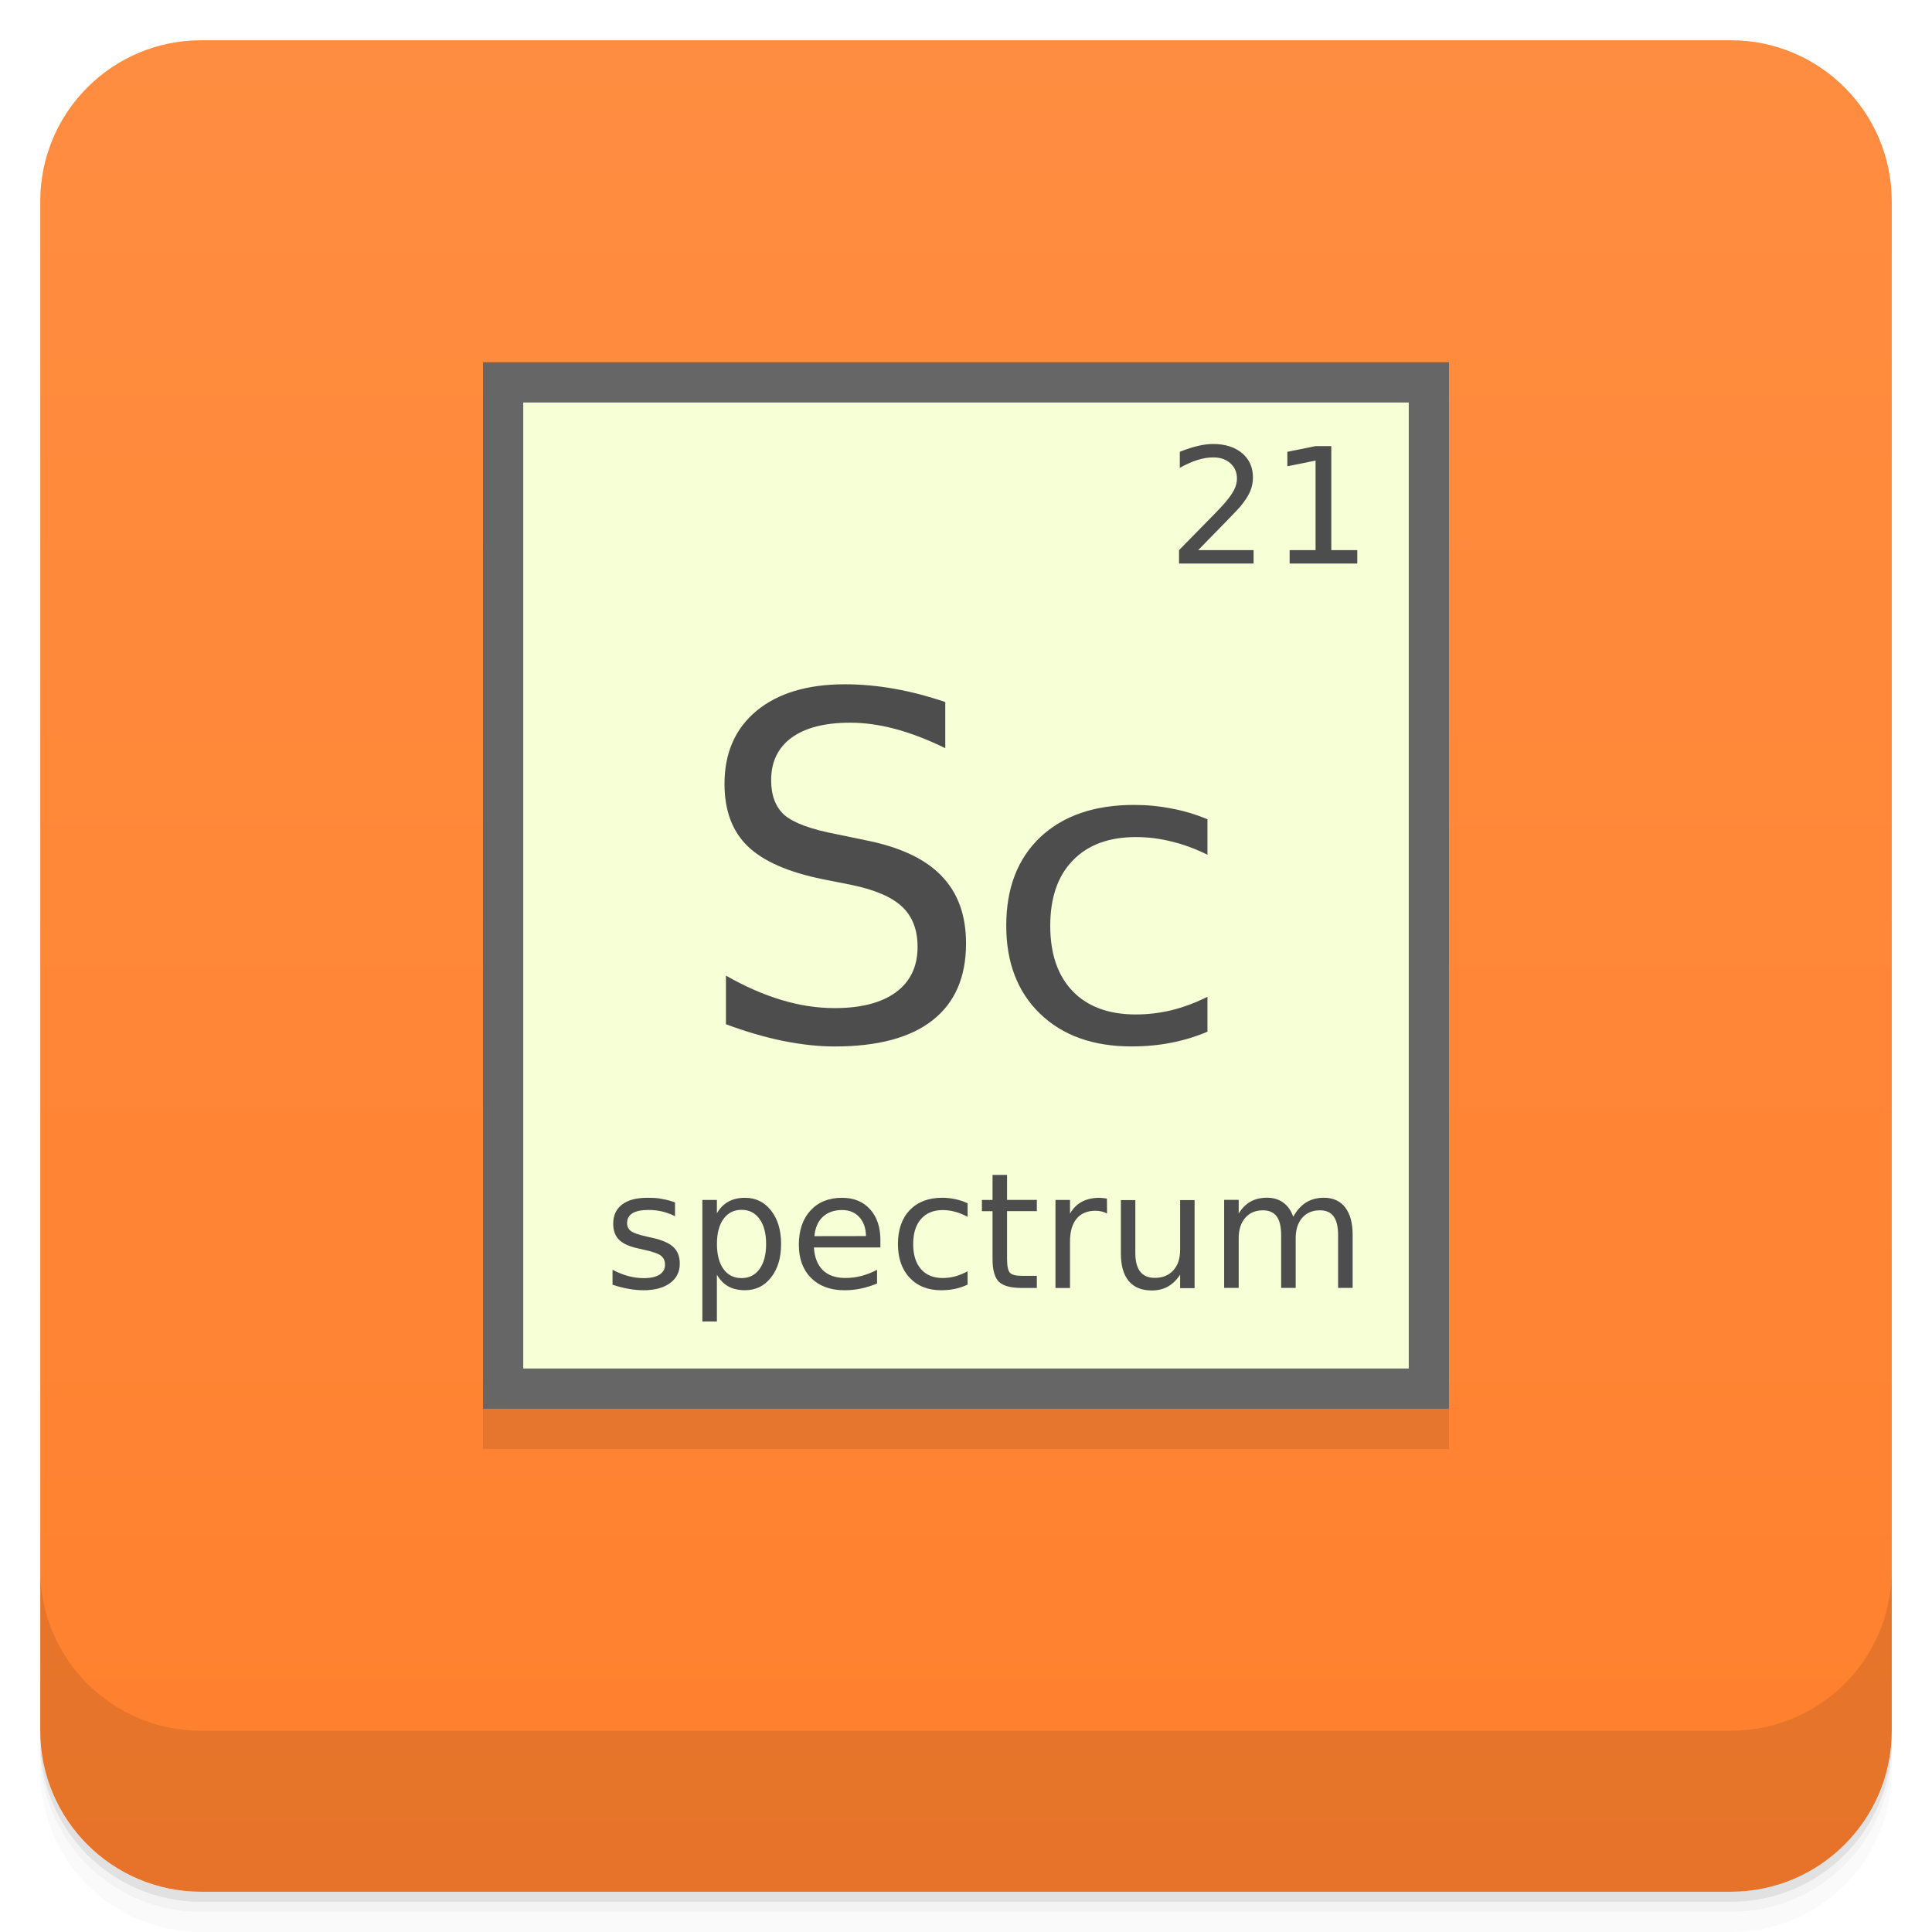
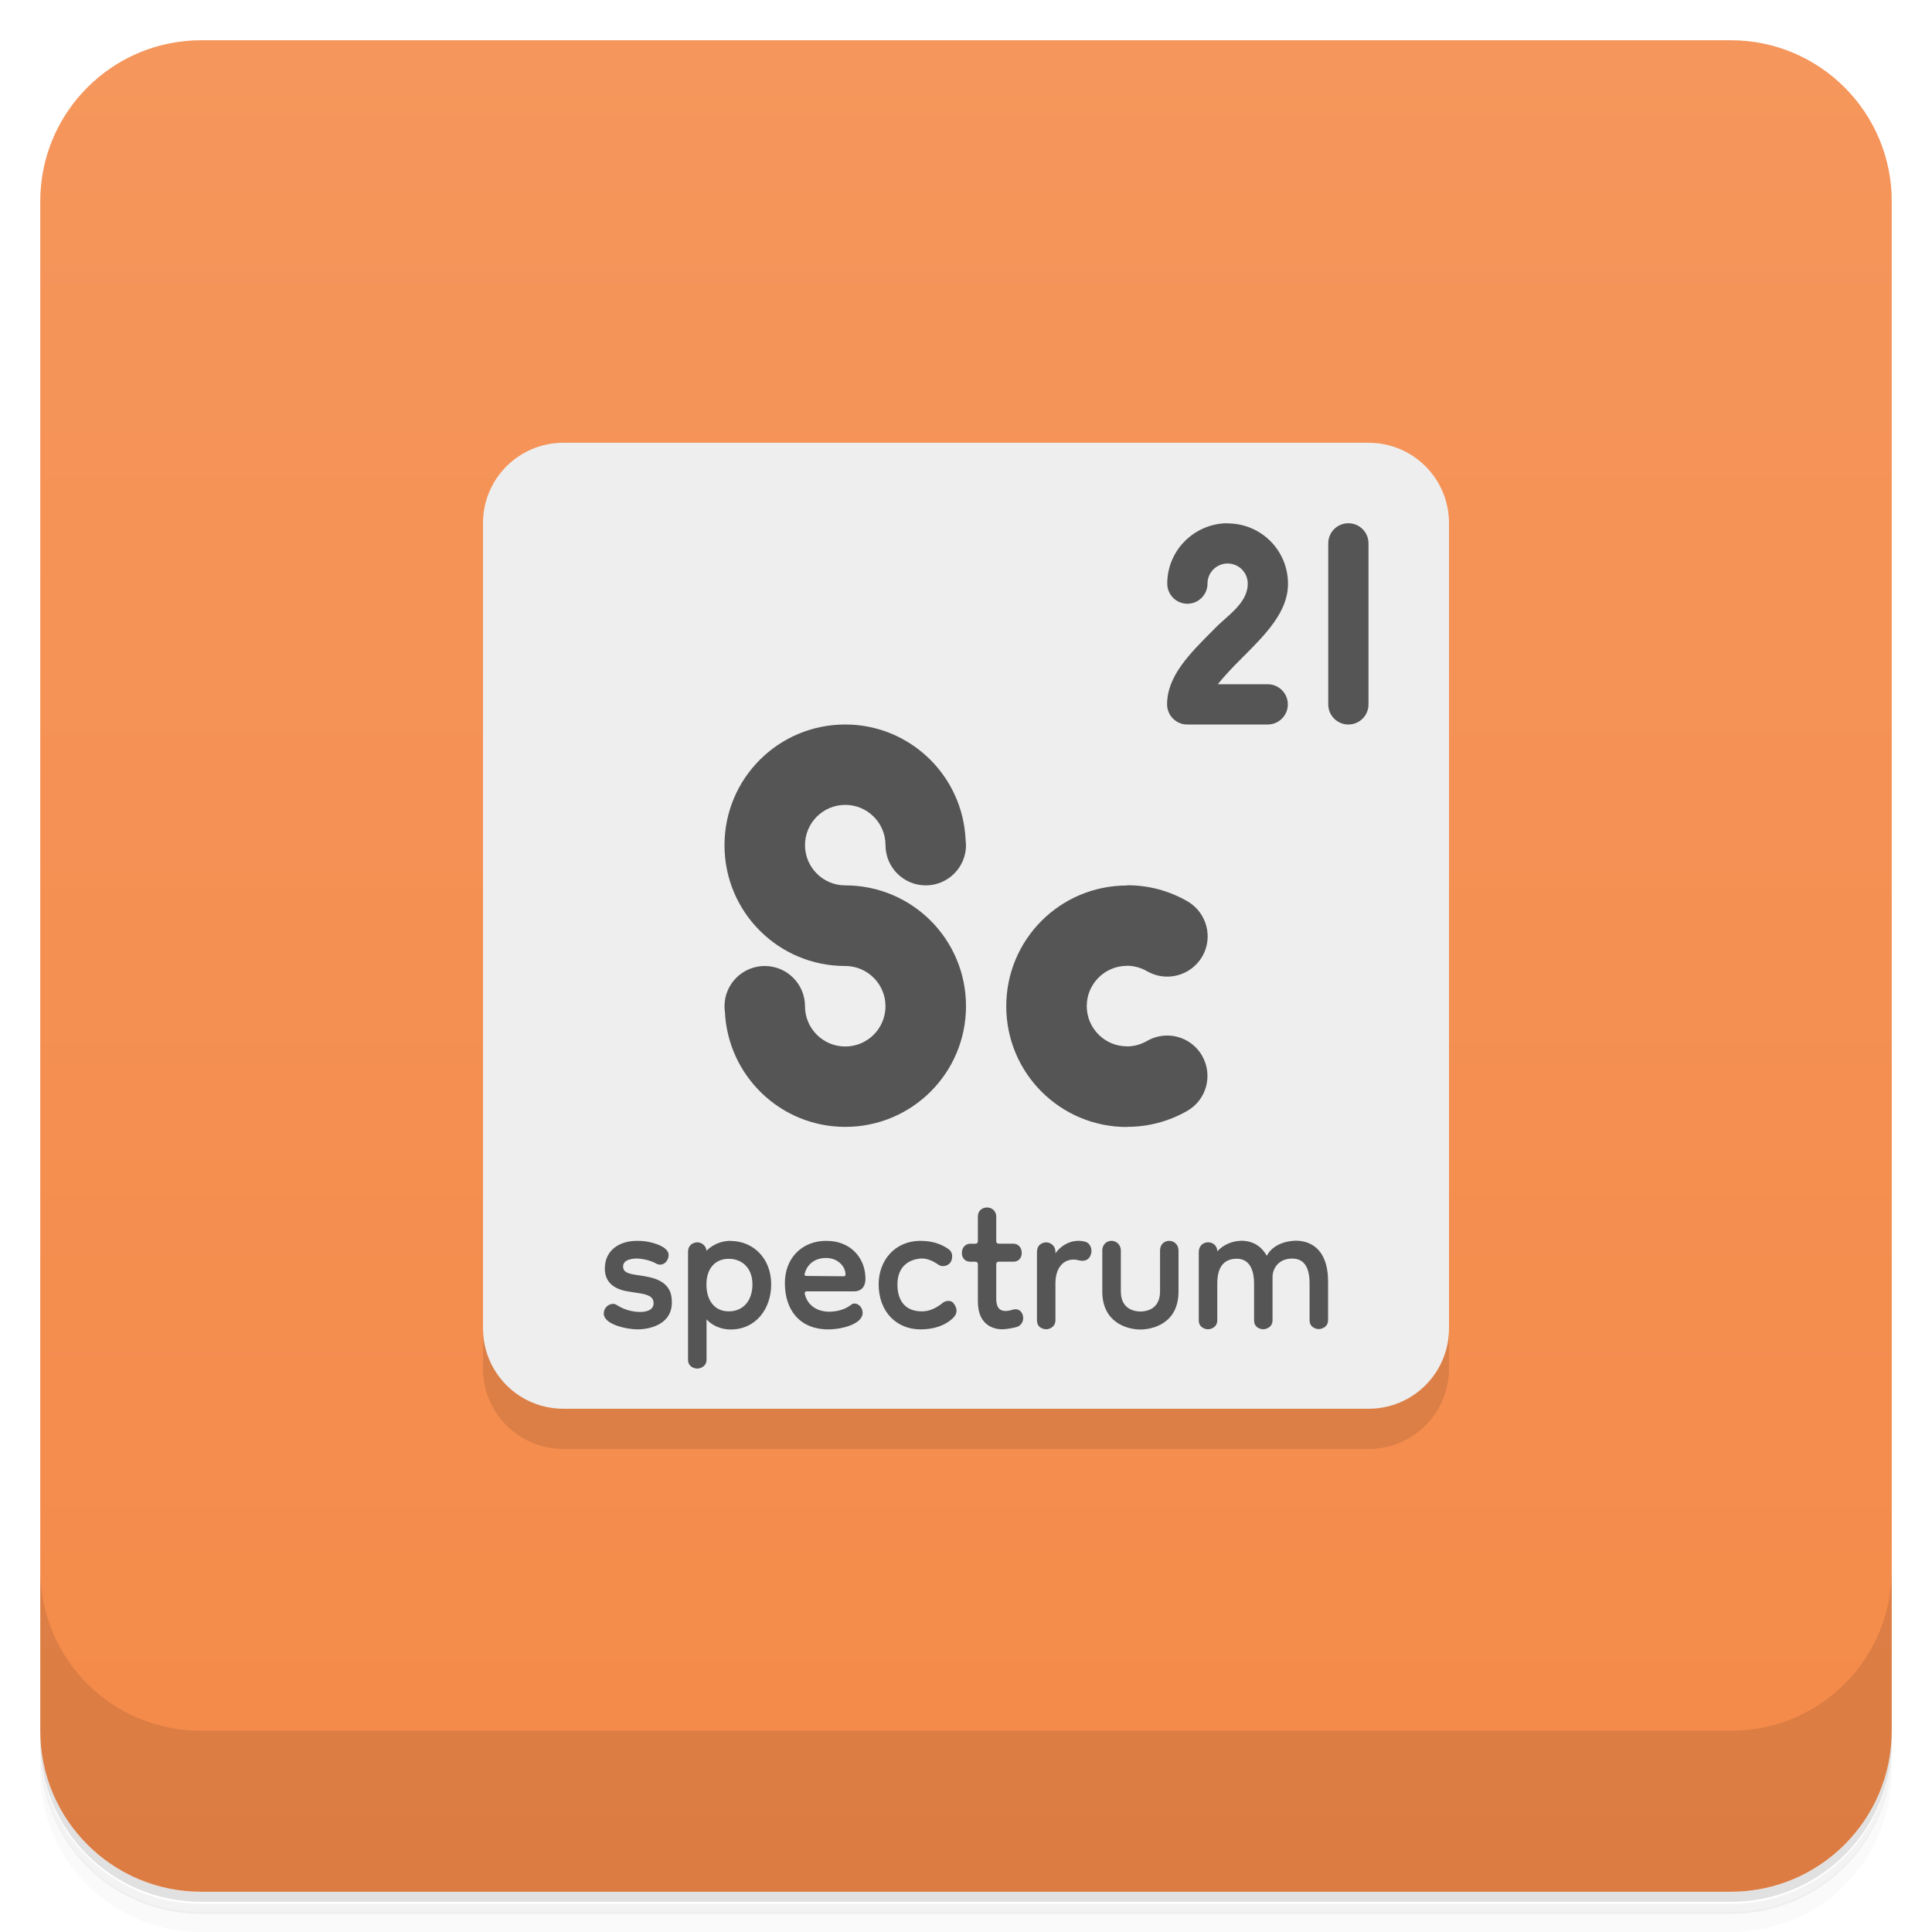
<svg xmlns="http://www.w3.org/2000/svg" version="1.1" viewBox="0 0 48 48">
  <defs>
-     <linearGradient id="lG4501" x1="-47" x2="-1" y1="0" y2="0" gradientUnits="userSpaceOnUse">
-       <stop style="stop-color:#ff802d" offset="0" />
-       <stop style="stop-color:#ff8d41" offset="1" />
+     <linearGradient id="bg" x1="-47" x2="-1" gradientUnits="userSpaceOnUse">
+       <stop style="stop-color:#f48a49" offset="0" />
+       <stop style="stop-color:#f5965c" offset="1" />
    </linearGradient>
  </defs>
-   <g transform="translate(0 3.949e-5)">
-     <path d="m1 43v0.25c0 2.216 1.784 4 4 4h38c2.216 0 4-1.784 4-4v-0.25c0 2.216-1.784 4-4 4h-38c-2.216 0-4-1.784-4-4zm0 0.5v0.5c0 2.216 1.784 4 4 4h38c2.216 0 4-1.784 4-4v-0.5c0 2.216-1.784 4-4 4h-38c-2.216 0-4-1.784-4-4z" style="opacity:.02" />
-     <path d="m1 43.25v0.25c0 2.216 1.784 4 4 4h38c2.216 0 4-1.784 4-4v-0.25c0 2.216-1.784 4-4 4h-38c-2.216 0-4-1.784-4-4z" style="opacity:.05" />
-     <path d="m1 43v0.25c0 2.216 1.784 4 4 4h38c2.216 0 4-1.784 4-4v-0.25c0 2.216-1.784 4-4 4h-38c-2.216 0-4-1.784-4-4z" style="opacity:.1" />
-   </g>
-   <rect transform="rotate(-90)" x="-47" y="1" width="46" height="46" rx="4" style="fill:url(#lG4501)" />
-   <g transform="translate(0 3.949e-5)">
-     <g transform="translate(0 -1004.4)">
-       <path d="m1 1043.4v4c0 2.216 1.784 4 4 4h38c2.216 0 4-1.784 4-4v-4c0 2.216-1.784 4-4 4h-38c-2.216 0-4-1.784-4-4z" style="opacity:.1" />
-     </g>
-   </g>
-   <g style="opacity:.1">
-     <rect x="12" y="10" width="24" height="26" />
-   </g>
-   <g transform="translate(0,-1)">
-     <rect x="12" y="10" width="24" height="26" style="fill:#666" />
-     <rect x="13" y="11" width="22" height="24" style="fill:#f6ffd5" />
-     <g style="fill:#4d4d4d">
-       <path d="m29.768 14.668h1.377v0.332h-1.852v-0.332c0.15-0.155 0.354-0.363 0.611-0.623 0.259-0.262 0.422-0.43 0.488-0.506 0.126-0.142 0.214-0.262 0.264-0.359 0.051-0.099 0.076-0.196 0.076-0.291 0-0.155-0.055-0.281-0.164-0.379-0.108-0.098-0.249-0.146-0.424-0.146-0.124 0-0.255 0.021-0.393 0.064-0.137 0.043-0.283 0.108-0.439 0.195v-0.398c0.159-0.064 0.307-0.112 0.445-0.145s0.264-0.049 0.379-0.049c0.302 0 0.543 0.076 0.723 0.227s0.27 0.353 0.27 0.605c0 0.12-0.023 0.234-0.068 0.342-0.044 0.107-0.126 0.233-0.244 0.379-0.033 0.038-0.136 0.147-0.311 0.328-0.174 0.18-0.421 0.432-0.738 0.756" />
-       <path d="m32.04 14.668h0.645v-2.225l-0.701 0.141v-0.359l0.697-0.141h0.395v2.584h0.645v0.332h-1.68v-0.332" />
-     </g>
-     <g style="fill:#4d4d4d">
-       <path d="m23.485 18.444v1.144c-0.437-0.213-0.851-0.372-1.238-0.476-0.388-0.104-0.763-0.157-1.124-0.157-0.628 0-1.114 0.124-1.456 0.372-0.339 0.248-0.508 0.6-0.508 1.057 0 0.384 0.112 0.674 0.337 0.871 0.228 0.193 0.659 0.351 1.29 0.471l0.697 0.145c0.86 0.167 1.494 0.461 1.901 0.883 0.411 0.418 0.617 0.979 0.617 1.684 0 0.841-0.278 1.477-0.833 1.911-0.551 0.434-1.362 0.65-2.432 0.65-0.403 0-0.833-0.047-1.29-0.14-0.453-0.093-0.923-0.23-1.41-0.412v-1.208c0.468 0.268 0.927 0.469 1.376 0.604 0.449 0.136 0.891 0.203 1.324 0.203 0.659 0 1.166-0.132 1.524-0.395 0.358-0.264 0.537-0.639 0.537-1.127 0-0.426-0.13-0.759-0.388-1-0.255-0.24-0.675-0.42-1.262-0.54l-0.703-0.14c-0.86-0.174-1.482-0.447-1.867-0.819s-0.577-0.888-0.577-1.55c0-0.766 0.264-1.371 0.793-1.812 0.533-0.441 1.266-0.662 2.198-0.662 0.399 0 0.807 0.037 1.222 0.11s0.839 0.184 1.273 0.331" />
-       <path d="m29.999 21.357v0.879c-0.294-0.146-0.588-0.255-0.886-0.327-0.294-0.075-0.59-0.112-0.892-0.112-0.673 0-1.196 0.194-1.569 0.582-0.373 0.384-0.559 0.926-0.559 1.622 0 0.697 0.186 1.24 0.559 1.627 0.373 0.384 0.896 0.576 1.569 0.576 0.3 0 0.598-0.036 0.892-0.107 0.298-0.075 0.592-0.185 0.886-0.332v0.867c-0.29 0.123-0.59 0.214-0.903 0.275-0.308 0.061-0.638 0.091-0.987 0.091-0.951 0-1.707-0.271-2.268-0.811-0.56-0.541-0.841-1.27-0.841-2.189 0-0.932 0.282-1.665 0.846-2.199 0.568-0.534 1.344-0.801 2.331-0.801 0.32 0 0.632 0.03 0.937 0.091 0.304 0.057 0.6 0.146 0.886 0.266" />
-     </g>
-     <g style="fill:#4d4d4d">
-       <path d="m16.771 30.877v0.34c-0.102-0.052-0.207-0.091-0.316-0.117s-0.223-0.039-0.34-0.039c-0.178 0-0.313 0.027-0.402 0.082s-0.133 0.137-0.133 0.246c0 0.083 0.032 0.149 0.096 0.197 0.064 0.047 0.192 0.092 0.385 0.135l0.123 0.027c0.255 0.055 0.436 0.132 0.543 0.232 0.108 0.099 0.162 0.238 0.162 0.416 0 0.203-0.081 0.364-0.242 0.482-0.16 0.118-0.381 0.178-0.662 0.178-0.117 0-0.24-0.012-0.367-0.035-0.126-0.022-0.26-0.056-0.4-0.102v-0.371c0.133 0.069 0.264 0.121 0.393 0.156 0.129 0.034 0.257 0.051 0.383 0.051 0.169 0 0.299-0.029 0.391-0.086 0.091-0.059 0.137-0.141 0.137-0.246 0-0.098-0.033-0.173-0.1-0.225-0.065-0.052-0.209-0.102-0.432-0.15l-0.125-0.029c-0.223-0.047-0.383-0.118-0.482-0.215-0.099-0.098-0.148-0.231-0.148-0.4 0-0.206 0.073-0.365 0.219-0.477s0.353-0.168 0.621-0.168c0.133 0 0.258 1e-3 0.375 0.029 0.117 0.02 0.225 0.049 0.324 0.088" />
-       <path d="m17.811 32.672v1.16h-0.361v-3.02h0.361v0.332c0.076-0.13 0.171-0.227 0.285-0.289 0.116-0.064 0.254-0.096 0.414-0.096 0.266 0 0.481 0.105 0.646 0.316 0.167 0.211 0.25 0.488 0.25 0.832s-0.083 0.621-0.25 0.832c-0.165 0.211-0.381 0.316-0.646 0.316-0.16 0-0.298-0.031-0.414-0.094-0.115-0.064-0.21-0.161-0.285-0.291m1.223-0.764c0-0.264-0.055-0.471-0.164-0.621-0.108-0.151-0.257-0.227-0.447-0.227s-0.34 0.076-0.449 0.227c-0.108 0.15-0.162 0.357-0.162 0.621s0.054 0.472 0.162 0.623c0.109 0.15 0.259 0.225 0.449 0.225s0.339-0.075 0.447-0.225c0.109-0.151 0.164-0.359 0.164-0.623" />
-       <path d="m21.873 31.816v0.176h-1.652c0.016 0.247 0.09 0.436 0.223 0.566 0.134 0.129 0.32 0.193 0.559 0.193 0.138 0 0.271-0.017 0.4-0.051 0.13-0.034 0.259-0.085 0.387-0.152v0.34c-0.129 0.055-0.261 0.096-0.396 0.125s-0.273 0.043-0.412 0.043c-0.349 0-0.626-0.102-0.83-0.305-0.203-0.203-0.305-0.478-0.305-0.824 0-0.358 0.096-0.642 0.289-0.852 0.194-0.211 0.455-0.316 0.783-0.316 0.294 0 0.527 0.095 0.697 0.285 0.172 0.189 0.258 0.446 0.258 0.771m-0.359-0.105c-3e-3 -0.197-0.058-0.354-0.166-0.471-0.107-0.117-0.249-0.176-0.426-0.176-0.201 0-0.361 0.057-0.482 0.17-0.12 0.113-0.189 0.273-0.207 0.479l1.281-2e-3" />
-       <path d="m24.04 30.896v0.336c-0.102-0.056-0.204-0.098-0.307-0.125-0.102-0.029-0.204-0.043-0.309-0.043-0.233 0-0.414 0.074-0.543 0.223-0.129 0.147-0.193 0.354-0.193 0.621s0.064 0.475 0.193 0.623c0.129 0.147 0.31 0.221 0.543 0.221 0.104 0 0.207-0.014 0.309-0.041 0.103-0.029 0.205-0.071 0.307-0.127v0.332c-0.1 0.047-0.204 0.082-0.313 0.105-0.107 0.023-0.221 0.035-0.342 0.035-0.329 0-0.591-0.104-0.785-0.311s-0.291-0.486-0.291-0.838c0-0.357 0.098-0.637 0.293-0.842 0.197-0.204 0.465-0.307 0.807-0.307 0.111 0 0.219 0.012 0.324 0.035 0.105 0.022 0.208 0.056 0.307 0.102" />
-       <path d="m25.02 30.19v0.621h0.74v0.279h-0.74v1.188c0 0.178 0.024 0.293 0.072 0.344 0.049 0.051 0.149 0.076 0.299 0.076h0.369v0.301h-0.369c-0.277 0-0.469-0.051-0.574-0.154-0.105-0.104-0.158-0.293-0.158-0.566v-1.188h-0.264v-0.279h0.264v-0.621h0.361" />
-       <path d="m27.504 31.15c-0.04-0.023-0.085-0.04-0.133-0.051-0.047-0.012-0.099-0.018-0.156-0.018-0.203 0-0.359 0.066-0.469 0.199-0.108 0.132-0.162 0.321-0.162 0.568v1.152h-0.361v-2.188h0.361v0.34c0.076-0.133 0.174-0.231 0.295-0.295 0.121-0.065 0.268-0.098 0.441-0.098 0.025 0 0.052 2e-3 0.082 6e-3 0.03 3e-3 0.063 7e-3 0.1 0.014l2e-3 0.369" />
-       <path d="m27.848 32.14v-1.324h0.359v1.311c0 0.207 0.04 0.363 0.121 0.467 0.081 0.103 0.202 0.154 0.363 0.154 0.194 0 0.347-0.062 0.459-0.186 0.113-0.124 0.17-0.292 0.17-0.506v-1.24h0.359v2.188h-0.359v-0.336c-0.087 0.133-0.189 0.232-0.305 0.297-0.115 0.064-0.248 0.096-0.4 0.096-0.251 0-0.442-0.078-0.572-0.234s-0.195-0.385-0.195-0.686m0.904-1.377" />
-       <path d="m32.13 31.23c0.09-0.161 0.197-0.281 0.322-0.357 0.125-0.077 0.272-0.115 0.441-0.115 0.228 0 0.404 0.08 0.527 0.24 0.124 0.159 0.186 0.385 0.186 0.68v1.32h-0.361v-1.309c0-0.21-0.037-0.365-0.111-0.467s-0.188-0.152-0.34-0.152c-0.186 0-0.333 0.062-0.441 0.186s-0.162 0.292-0.162 0.506v1.236h-0.361v-1.309c0-0.211-0.037-0.367-0.111-0.467-0.074-0.102-0.189-0.152-0.344-0.152-0.184 0-0.329 0.063-0.438 0.188-0.108 0.124-0.162 0.292-0.162 0.504v1.236h-0.361v-2.188h0.361v0.34c0.082-0.134 0.18-0.233 0.295-0.297s0.251-0.096 0.408-0.096c0.159 0 0.294 0.04 0.404 0.121 0.112 0.081 0.195 0.198 0.248 0.352" />
-     </g>
-   </g>
+   <path d="m1 43v0.25c0 2.22 1.78 4 4 4h38c2.22 0 4-1.78 4-4v-0.25c0 2.22-1.78 4-4 4h-38c-2.22 0-4-1.78-4-4zm0 0.5v0.5c0 2.22 1.78 4 4 4h38c2.22 0 4-1.78 4-4v-0.5c0 2.22-1.78 4-4 4h-38c-2.22 0-4-1.78-4-4z" style="opacity:.02" />
+   <path d="m1 43.3v0.25c0 2.22 1.78 4 4 4h38c2.22 0 4-1.78 4-4v-0.25c0 2.22-1.78 4-4 4h-38c-2.22 0-4-1.78-4-4z" style="opacity:.05" />
+   <path d="m1 43v0.25c0 2.22 1.78 4 4 4h38c2.22 0 4-1.78 4-4v-0.25c0 2.22-1.78 4-4 4h-38c-2.22 0-4-1.78-4-4z" style="opacity:.1" />
+   <rect transform="rotate(-90)" x="-47" y="1" width="46" height="46" rx="4" style="fill:url(#bg)" />
+   <path d="m1 39v4c0 2.22 1.78 4 4 4h38c2.22 0 4-1.78 4-4v-4c0 2.22-1.78 4-4 4h-38c-2.22 0-4-1.78-4-4z" style="opacity:.1" />
+   <path d="m36 14v20c0 1.11-0.892 2-2 2h-20c-1.11 0-2-0.892-2-2v-20z" style="opacity:.1" />
+   <path d="m14 11h20c1.11 0 2 0.892 2 2v20c0 1.11-0.892 2-2 2h-20c-1.11 0-2-0.892-2-2v-20c0-1.11 0.892-2 2-2z" style="fill:#eee" />
+   <path d="m30.5 13c-0.806 0-1.5 0.655-1.5 1.5 0 0.276 0.224 0.5 0.5 0.5s0.5-0.224 0.5-0.5c0-0.282 0.229-0.5 0.5-0.5 0.277 0 0.5 0.223 0.5 0.5 0 0.5-0.524 0.798-0.854 1.15-0.598 0.598-1.15 1.15-1.15 1.85 2.8e-5 0.276 0.224 0.5 0.5 0.5h2c0.276 0 0.5-0.224 0.5-0.5s-0.224-0.5-0.5-0.5h-1.24c0.155-0.196 0.362-0.415 0.594-0.646 0.598-0.598 1.15-1.15 1.15-1.85 0-0.831-0.669-1.5-1.5-1.5zm3 0c-0.277 0-0.5 0.223-0.5 0.5v4c0 0.277 0.223 0.5 0.5 0.5s0.5-0.223 0.5-0.5v-4c0-0.277-0.223-0.5-0.5-0.5zm-12.5 5c-1.66 0-3 1.34-3 3s1.34 3 3 3c0.552 0 1 0.448 1 1s-0.448 1-1 1-1-0.448-1-1-0.448-1-1-1-1 0.448-1 1c1.23e-4 0.046 0.003 0.091 0.01 0.137 0.075 1.6 1.39 2.86 2.99 2.86 1.66 0 3-1.34 3-3s-1.34-3-3-3c-0.552 0-1-0.448-1-1s0.448-1 1-1 1 0.448 1 1 0.448 1 1 1 1-0.448 1-1c-0.002-0.046-0.005-0.091-0.01-0.137-0.075-1.6-1.39-2.86-2.99-2.86zm7 4c-1.66 0-3 1.34-3 3s1.34 3 3 3v-0.004c0.514 1e-3 1.03-0.128 1.5-0.398 0.478-0.276 0.641-0.887 0.365-1.37-0.178-0.309-0.508-0.5-0.865-0.5-0.175-3.54e-4 -0.348 0.045-0.5 0.133-0.158 0.091-0.33 0.136-0.5 0.137v-0.002c-0.552 0-1-0.448-1-1s0.448-1 1-1v-2e-3c0.17 7.67e-4 0.342 0.045 0.5 0.137 0.478 0.275 1.09 0.111 1.37-0.367 0.276-0.478 0.112-1.09-0.365-1.37-0.469-0.271-0.986-0.401-1.5-0.4zm-3.48 8c-0.107 0-0.225 0.071-0.225 0.223v0.605c0 0.048-0.021 0.072-0.066 0.072h-0.123c-0.113 0-0.209 0.088-0.209 0.23 0 0.118 0.075 0.217 0.209 0.217h0.123c0.045 0 0.066 0.024 0.066 0.072v0.916c0 0.642 0.461 0.691 0.604 0.691 0.081 0 0.289-0.03 0.379-0.064 0.135-0.052 0.143-0.187 0.143-0.217 0-0.062-0.035-0.217-0.197-0.217-0.055 0-0.132 0.043-0.244 0.043-0.153 0-0.229-0.101-0.229-0.303v-0.85c0-0.048 0.021-0.072 0.066-0.072h0.359c0.166 0 0.209-0.135 0.209-0.217 0-0.148-0.104-0.23-0.203-0.23h-0.365c-0.045 0-0.066-0.024-0.066-0.072v-0.605c0-0.128-0.1-0.223-0.23-0.223zm-8.68 0.828c-0.248 0-0.447 0.063-0.596 0.188-0.144 0.125-0.217 0.294-0.217 0.506 0 0.223 0.105 0.484 0.561 0.561 0.09 0.014 0.167 0.028 0.23 0.037 0.313 0.039 0.42 0.108 0.42 0.26 0 0.195-0.236 0.215-0.332 0.215-0.124 0-0.354-0.024-0.582-0.172-0.032-0.019-0.062-0.029-0.094-0.029-0.114 0-0.23 0.103-0.23 0.238 0 0.281 0.586 0.396 0.84 0.396 0.234 0 0.852-0.085 0.852-0.67 0-0.205-0.042-0.528-0.596-0.635-0.095-0.019-0.179-0.033-0.256-0.043-0.234-0.035-0.359-0.069-0.359-0.217 0-0.182 0.263-0.195 0.338-0.195 0.116 0 0.341 0.039 0.494 0.131 0.027 0.014 0.056 0.021 0.088 0.021 0.127 0 0.211-0.125 0.211-0.238 0-0.161-0.223-0.253-0.367-0.295-0.126-0.038-0.26-0.059-0.404-0.059zm2.31 0c-0.128 0-0.381 0.031-0.596 0.246-0.021-0.158-0.153-0.209-0.23-0.209-7e-3 0-0.23 0.002-0.23 0.244v2.67c0 0.195 0.18 0.223 0.23 0.223 0.079 0 0.23-0.053 0.23-0.223v-1c0.209 0.223 0.473 0.252 0.596 0.252 0.64 0 1.01-0.526 1.01-1.12 0-0.651-0.449-1.08-1.01-1.08zm2.38 0c-0.6 0-1.03 0.424-1.03 1.05 0 0.657 0.359 1.15 1.08 1.15 0.343 0 0.852-0.134 0.852-0.41 0-0.179-0.183-0.288-0.283-0.203-0.164 0.131-0.382 0.174-0.555 0.174-0.215 0-0.507-0.096-0.596-0.426-0.008-0.032-0.011-0.08 0.047-0.08h1.18c0.11 0 0.277-0.055 0.277-0.316 0-0.497-0.353-0.938-0.967-0.938zm2.34 0c-0.634 0-1.04 0.484-1.04 1.08 0 0.685 0.446 1.12 1.04 1.12 0.304 0 0.589-0.077 0.807-0.281 0.128-0.126 0.095-0.249 0.033-0.34-0.068-0.125-0.226-0.096-0.291-0.035-0.171 0.139-0.342 0.209-0.514 0.209-0.545 0-0.609-0.449-0.609-0.662 0-0.515 0.355-0.628 0.561-0.65 0.144-0.014 0.302 0.04 0.469 0.16 0.032 0.019 0.067 0.027 0.107 0.027 0.078 0 0.223-0.051 0.223-0.244 0-0.077-0.031-0.136-0.094-0.18-0.189-0.135-0.421-0.203-0.691-0.203zm3.92 0c-0.238 0-0.449 0.138-0.568 0.311v-0.029c0-0.199-0.166-0.244-0.229-0.244-0.02 0-0.23 0.006-0.23 0.244v1.69c0 0.22 0.214 0.225 0.23 0.225 0.081 0 0.229-0.056 0.229-0.225v-0.914c0-0.406 0.211-0.592 0.447-0.592 0.05 0 0.089 6e-3 0.121 0.016 0.036 0.01 0.07 0.014 0.102 0.014 0.2 0 0.225-0.197 0.225-0.244 0-0.074-0.033-0.198-0.162-0.232-0.054-0.014-0.11-0.021-0.164-0.021zm0.826 0c-0.13 0-0.23 0.1-0.23 0.238v1.02c0 0.763 0.603 0.945 0.947 0.945 0.289 0 0.947-0.139 0.947-0.945v-1.02c0-0.149-0.119-0.238-0.229-0.238-0.121 0-0.23 0.086-0.23 0.238v1.02c0 0.459-0.364 0.498-0.488 0.498-0.112 0-0.486-0.035-0.486-0.498v-1.02c0-0.14-0.114-0.238-0.23-0.238zm3.21 0c-0.203 0-0.442 0.101-0.582 0.26 0-0.024-0.005-0.049-0.014-0.078-0.074-0.216-0.447-0.197-0.447 0.1v1.69c0 0.198 0.18 0.225 0.23 0.225 0.081 0 0.23-0.054 0.23-0.225v-0.914c0-0.466 0.215-0.613 0.486-0.613 0.368 0 0.428 0.376 0.428 0.619v0.908c0 0.221 0.216 0.225 0.229 0.225 0.054 0 0.23-0.038 0.23-0.225v-1.07c0-0.221 0.154-0.461 0.488-0.461 0.289 0 0.432 0.206 0.432 0.619v0.908c0 0.198 0.18 0.225 0.23 0.225 0.054 0 0.23-0.038 0.23-0.225v-0.951c0-0.85-0.475-1.02-0.799-1.02-0.076 0-0.532 0.015-0.725 0.375-0.14-0.25-0.355-0.375-0.648-0.375zm-10.3 0.426c0.285 0 0.48 0.206 0.48 0.41 0 0.04-0.033 0.045-0.041 0.045l-0.914-0.008c-0.063 0-0.069-0.018-0.055-0.072 0.043-0.16 0.193-0.375 0.529-0.375zm-2.42 0.021c0.337 0 0.588 0.233 0.588 0.635 0 0.399-0.223 0.67-0.588 0.67-0.377 0-0.555-0.299-0.555-0.67 0-0.385 0.21-0.635 0.555-0.635z" style="fill:#555" />
</svg>
